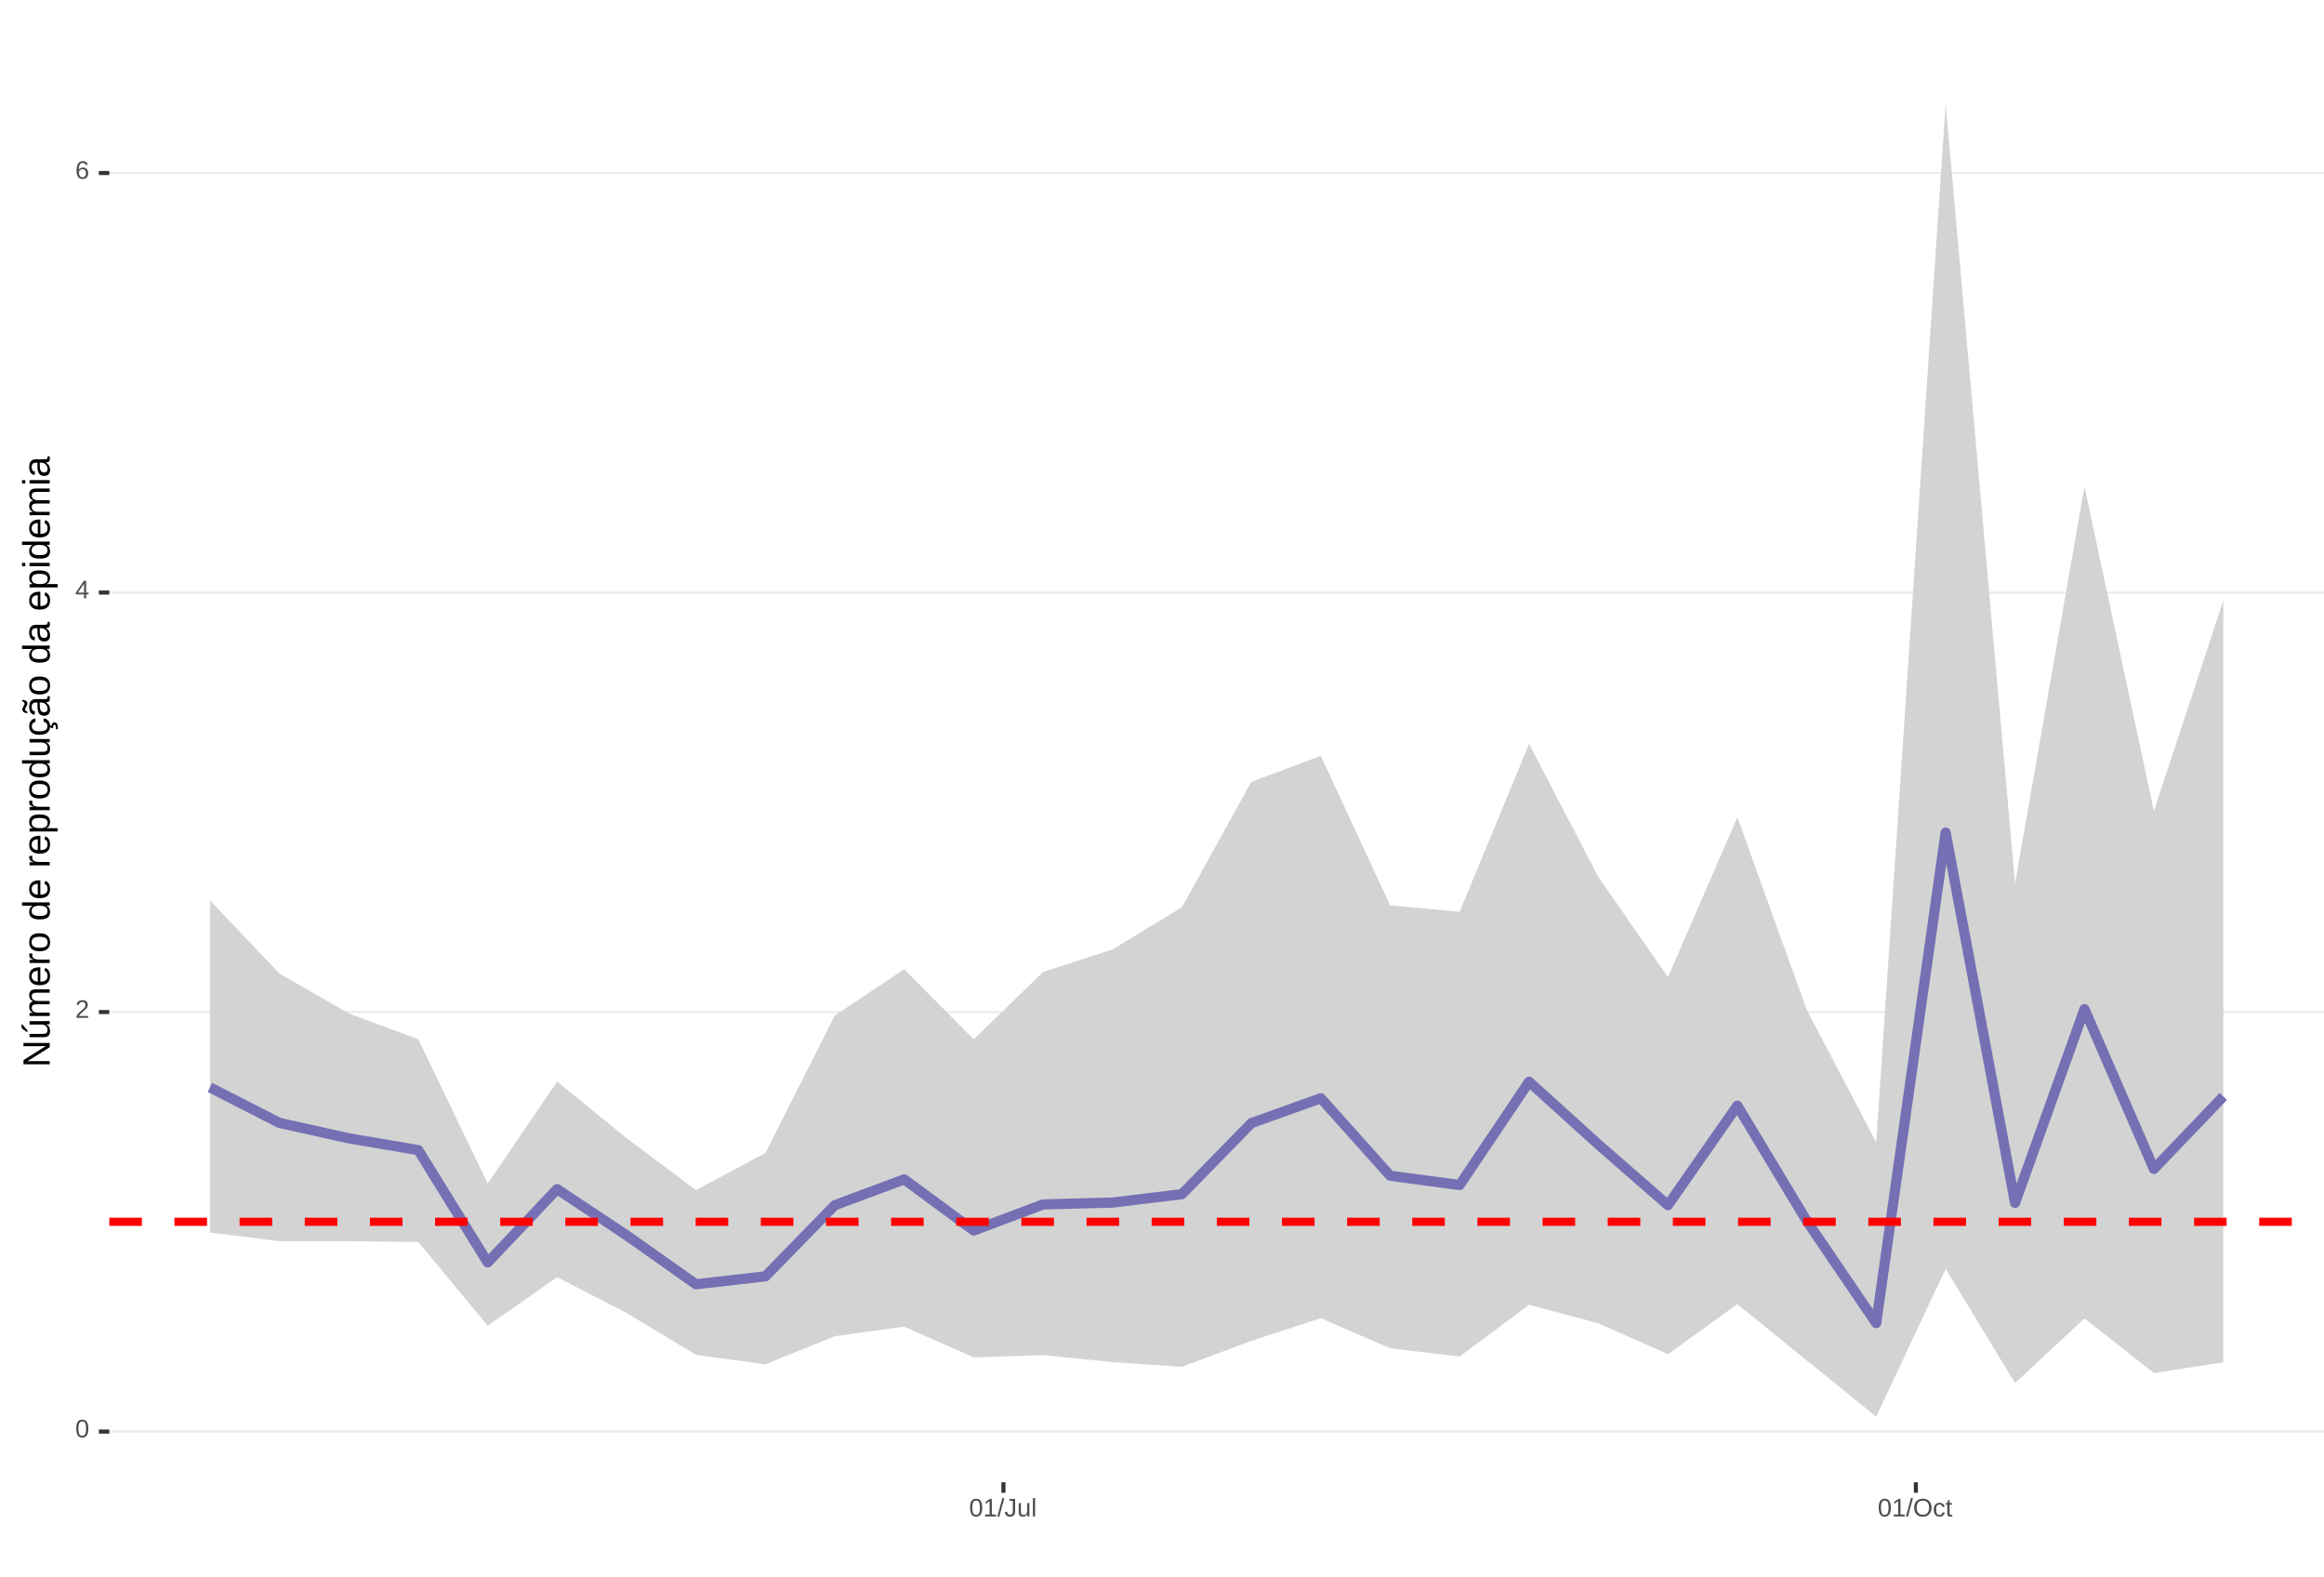
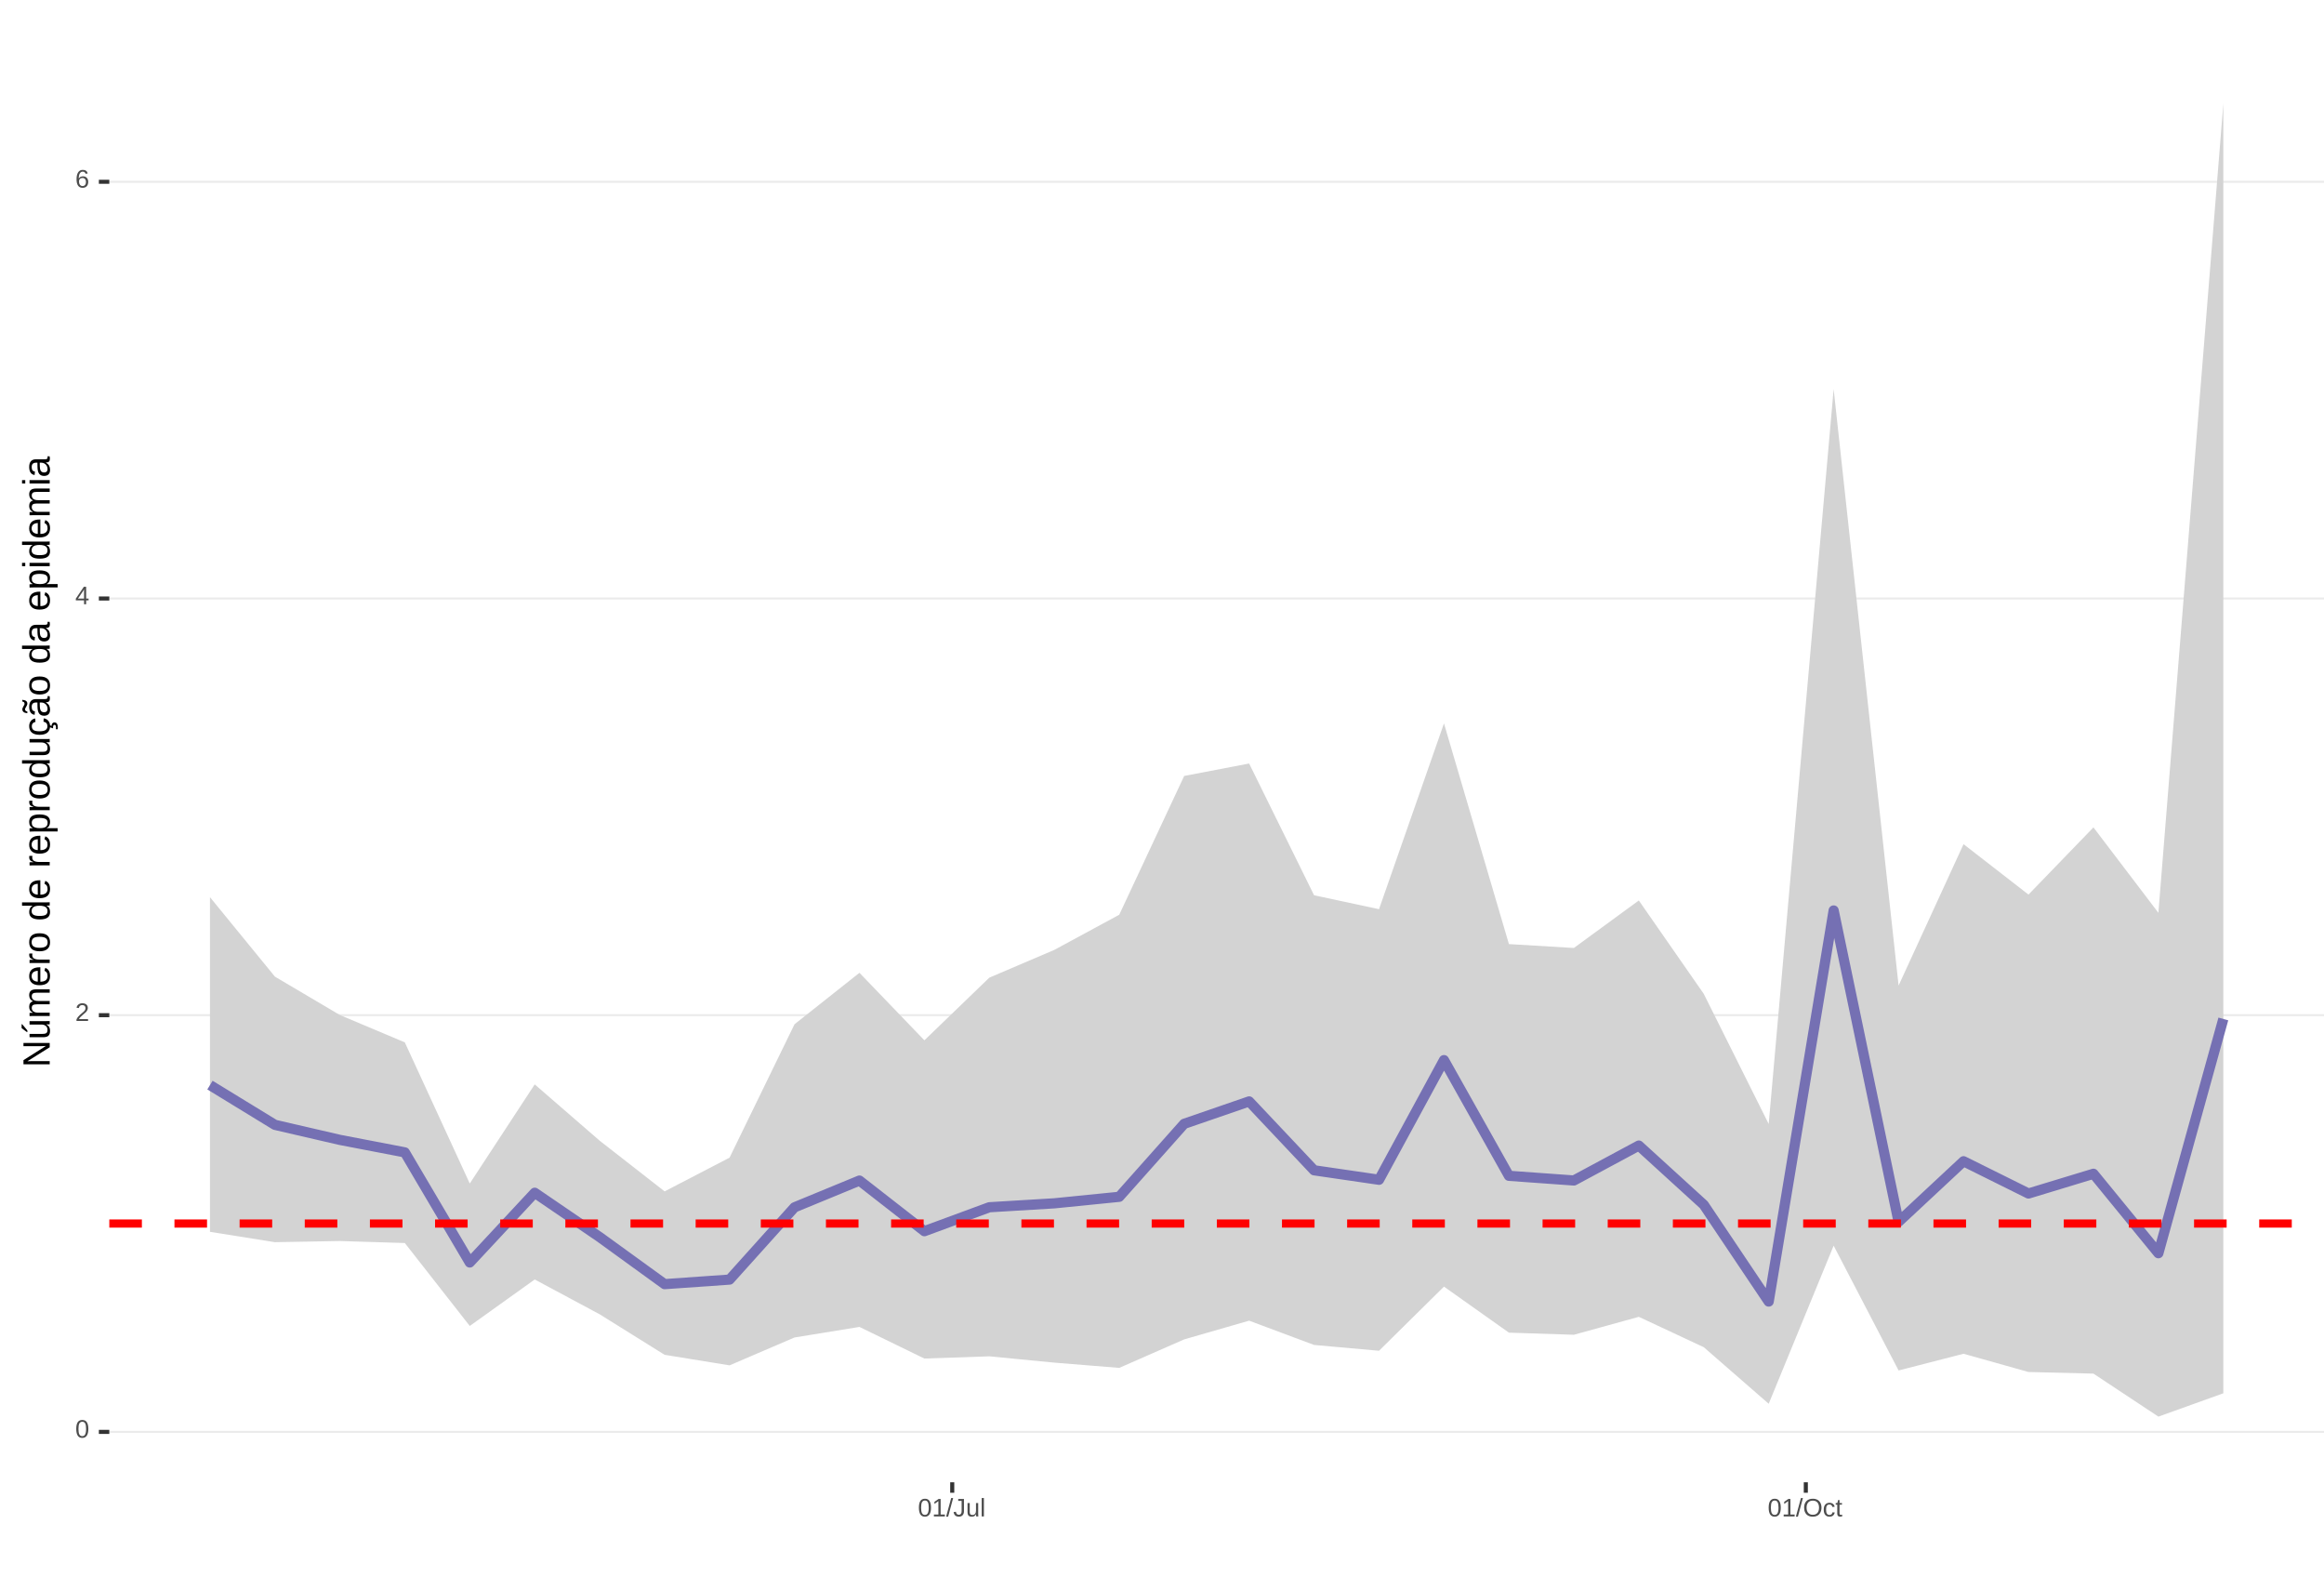
<svg xmlns="http://www.w3.org/2000/svg" xmlns:xlink="http://www.w3.org/1999/xlink" width="609pt" height="413pt" viewBox="0 0 609 413" version="1.1">
  <defs>
    <g>
      <symbol overflow="visible" id="glyph0-0">
        <path style="stroke:none;" d="M 0.672 -4.578 L 4.328 -4.578 L 4.328 0 L 0.672 0 Z M 0.906 -4.328 L 0.906 -0.25 L 4.078 -0.25 L 4.078 -4.328 Z M 0.906 -4.328 " />
      </symbol>
      <symbol overflow="visible" id="glyph0-1">
        <path style="stroke:none;" d="M 3.438 -2.297 C 3.438 -1.523 3.301 -0.938 3.031 -0.531 C 2.758 -0.133 2.363 0.062 1.844 0.062 C 1.312 0.062 0.914 -0.133 0.656 -0.531 C 0.395 -0.938 0.266 -1.523 0.266 -2.297 C 0.266 -3.078 0.391 -3.66 0.641 -4.047 C 0.898 -4.441 1.305 -4.641 1.859 -4.641 C 2.398 -4.641 2.797 -4.441 3.047 -4.047 C 3.305 -3.648 3.438 -3.066 3.438 -2.297 Z M 2.844 -2.297 C 2.844 -2.953 2.766 -3.426 2.609 -3.719 C 2.461 -4.02 2.211 -4.172 1.859 -4.172 C 1.504 -4.172 1.242 -4.023 1.078 -3.734 C 0.922 -3.441 0.844 -2.961 0.844 -2.297 C 0.844 -1.641 0.922 -1.16 1.078 -0.859 C 1.242 -0.555 1.5 -0.406 1.844 -0.406 C 2.188 -0.406 2.438 -0.555 2.594 -0.859 C 2.758 -1.172 2.844 -1.648 2.844 -2.297 Z M 2.844 -2.297 " />
      </symbol>
      <symbol overflow="visible" id="glyph0-2">
        <path style="stroke:none;" d="M 0.328 0 L 0.328 -0.406 C 0.441 -0.664 0.578 -0.891 0.734 -1.078 C 0.898 -1.273 1.066 -1.453 1.234 -1.609 C 1.41 -1.766 1.582 -1.91 1.75 -2.047 C 1.926 -2.18 2.082 -2.316 2.219 -2.453 C 2.363 -2.586 2.477 -2.727 2.562 -2.875 C 2.645 -3.02 2.688 -3.188 2.688 -3.375 C 2.688 -3.625 2.613 -3.816 2.469 -3.953 C 2.32 -4.098 2.117 -4.172 1.859 -4.172 C 1.609 -4.172 1.398 -4.102 1.234 -3.969 C 1.078 -3.832 0.984 -3.641 0.953 -3.391 L 0.359 -3.453 C 0.398 -3.816 0.555 -4.102 0.828 -4.312 C 1.098 -4.531 1.441 -4.641 1.859 -4.641 C 2.316 -4.641 2.672 -4.531 2.922 -4.312 C 3.172 -4.102 3.297 -3.797 3.297 -3.391 C 3.297 -3.211 3.254 -3.035 3.172 -2.859 C 3.086 -2.68 2.969 -2.504 2.812 -2.328 C 2.656 -2.16 2.348 -1.891 1.891 -1.516 C 1.641 -1.316 1.441 -1.133 1.297 -0.969 C 1.148 -0.801 1.047 -0.645 0.984 -0.5 L 3.359 -0.5 L 3.359 0 Z M 0.328 0 " />
      </symbol>
      <symbol overflow="visible" id="glyph0-3">
        <path style="stroke:none;" d="M 2.859 -1.031 L 2.859 0 L 2.312 0 L 2.312 -1.031 L 0.156 -1.031 L 0.156 -1.484 L 2.25 -4.578 L 2.859 -4.578 L 2.859 -1.5 L 3.5 -1.5 L 3.5 -1.031 Z M 2.312 -3.922 C 2.301 -3.91 2.27 -3.852 2.219 -3.75 C 2.164 -3.645 2.125 -3.57 2.094 -3.531 L 0.922 -1.797 L 0.75 -1.562 L 0.688 -1.5 L 2.312 -1.5 Z M 2.312 -3.922 " />
      </symbol>
      <symbol overflow="visible" id="glyph0-4">
        <path style="stroke:none;" d="M 3.406 -1.5 C 3.406 -1.02 3.273 -0.641 3.016 -0.359 C 2.754 -0.078 2.395 0.062 1.938 0.062 C 1.414 0.062 1.02 -0.125 0.75 -0.5 C 0.477 -0.883 0.344 -1.445 0.344 -2.188 C 0.344 -2.977 0.484 -3.582 0.766 -4 C 1.047 -4.426 1.445 -4.641 1.969 -4.641 C 2.664 -4.641 3.102 -4.332 3.281 -3.719 L 2.719 -3.609 C 2.602 -3.984 2.352 -4.172 1.969 -4.172 C 1.633 -4.172 1.375 -4.016 1.188 -3.703 C 1.008 -3.391 0.922 -2.941 0.922 -2.359 C 1.023 -2.555 1.172 -2.703 1.359 -2.797 C 1.555 -2.898 1.781 -2.953 2.031 -2.953 C 2.457 -2.953 2.789 -2.82 3.031 -2.562 C 3.281 -2.301 3.406 -1.945 3.406 -1.5 Z M 2.812 -1.469 C 2.812 -1.801 2.727 -2.055 2.562 -2.234 C 2.406 -2.422 2.18 -2.516 1.891 -2.516 C 1.617 -2.516 1.398 -2.43 1.234 -2.266 C 1.066 -2.109 0.984 -1.891 0.984 -1.609 C 0.984 -1.254 1.066 -0.961 1.234 -0.734 C 1.41 -0.516 1.633 -0.406 1.906 -0.406 C 2.188 -0.406 2.406 -0.5 2.562 -0.688 C 2.727 -0.875 2.812 -1.133 2.812 -1.469 Z M 2.812 -1.469 " />
      </symbol>
      <symbol overflow="visible" id="glyph0-5">
        <path style="stroke:none;" d="M 0.5 0 L 0.5 -0.5 L 1.672 -0.5 L 1.672 -4.016 L 0.641 -3.281 L 0.641 -3.828 L 1.719 -4.578 L 2.266 -4.578 L 2.266 -0.5 L 3.375 -0.5 L 3.375 0 Z M 0.5 0 " />
      </symbol>
      <symbol overflow="visible" id="glyph0-6">
        <path style="stroke:none;" d="M 0 0.062 L 1.328 -4.828 L 1.844 -4.828 L 0.531 0.062 Z M 0 0.062 " />
      </symbol>
      <symbol overflow="visible" id="glyph0-7">
        <path style="stroke:none;" d="M 1.484 0.062 C 0.711 0.062 0.254 -0.336 0.109 -1.141 L 0.719 -1.234 C 0.75 -0.984 0.832 -0.785 0.969 -0.641 C 1.113 -0.504 1.285 -0.438 1.484 -0.438 C 1.711 -0.438 1.891 -0.516 2.016 -0.672 C 2.148 -0.828 2.219 -1.055 2.219 -1.359 L 2.219 -4.078 L 1.328 -4.078 L 1.328 -4.578 L 2.828 -4.578 L 2.828 -1.359 C 2.828 -0.922 2.707 -0.57 2.469 -0.312 C 2.227 -0.062 1.898 0.062 1.484 0.062 Z M 1.484 0.062 " />
      </symbol>
      <symbol overflow="visible" id="glyph0-8">
        <path style="stroke:none;" d="M 1.016 -3.516 L 1.016 -1.281 C 1.016 -1.051 1.035 -0.875 1.078 -0.75 C 1.129 -0.625 1.203 -0.531 1.297 -0.469 C 1.398 -0.414 1.551 -0.391 1.75 -0.391 C 2.031 -0.391 2.25 -0.484 2.406 -0.672 C 2.57 -0.867 2.656 -1.141 2.656 -1.484 L 2.656 -3.516 L 3.234 -3.516 L 3.234 -0.75 C 3.234 -0.344 3.242 -0.094 3.266 0 L 2.703 0 C 2.703 -0.008 2.703 -0.035 2.703 -0.078 C 2.703 -0.129 2.695 -0.188 2.688 -0.25 C 2.688 -0.312 2.688 -0.426 2.688 -0.594 L 2.672 -0.594 C 2.535 -0.352 2.379 -0.18 2.203 -0.078 C 2.023 0.016 1.805 0.062 1.547 0.062 C 1.16 0.062 0.879 -0.031 0.703 -0.219 C 0.523 -0.414 0.438 -0.734 0.438 -1.172 L 0.438 -3.516 Z M 1.016 -3.516 " />
      </symbol>
      <symbol overflow="visible" id="glyph0-9">
        <path style="stroke:none;" d="M 0.453 0 L 0.453 -4.828 L 1.031 -4.828 L 1.031 0 Z M 0.453 0 " />
      </symbol>
      <symbol overflow="visible" id="glyph0-10">
        <path style="stroke:none;" d="M 4.859 -2.312 C 4.859 -1.832 4.766 -1.41 4.578 -1.047 C 4.398 -0.691 4.141 -0.414 3.797 -0.219 C 3.453 -0.031 3.047 0.062 2.578 0.062 C 2.109 0.062 1.703 -0.031 1.359 -0.219 C 1.023 -0.406 0.766 -0.68 0.578 -1.047 C 0.398 -1.41 0.312 -1.832 0.312 -2.312 C 0.312 -3.039 0.508 -3.609 0.906 -4.016 C 1.312 -4.43 1.875 -4.641 2.594 -4.641 C 3.062 -4.641 3.461 -4.547 3.797 -4.359 C 4.141 -4.18 4.398 -3.914 4.578 -3.562 C 4.766 -3.207 4.859 -2.789 4.859 -2.312 Z M 4.219 -2.312 C 4.219 -2.883 4.078 -3.332 3.797 -3.656 C 3.516 -3.977 3.113 -4.141 2.594 -4.141 C 2.062 -4.141 1.656 -3.977 1.375 -3.656 C 1.094 -3.332 0.953 -2.883 0.953 -2.312 C 0.953 -1.738 1.094 -1.281 1.375 -0.938 C 1.664 -0.602 2.066 -0.438 2.578 -0.438 C 3.109 -0.438 3.516 -0.598 3.797 -0.922 C 4.078 -1.254 4.219 -1.719 4.219 -2.312 Z M 4.219 -2.312 " />
      </symbol>
      <symbol overflow="visible" id="glyph0-11">
        <path style="stroke:none;" d="M 0.891 -1.781 C 0.891 -1.312 0.961 -0.961 1.109 -0.734 C 1.254 -0.504 1.477 -0.391 1.781 -0.391 C 1.988 -0.391 2.16 -0.445 2.297 -0.562 C 2.441 -0.676 2.531 -0.848 2.562 -1.078 L 3.156 -1.047 C 3.102 -0.711 2.957 -0.441 2.719 -0.234 C 2.477 -0.035 2.172 0.062 1.797 0.062 C 1.305 0.062 0.93 -0.094 0.672 -0.406 C 0.41 -0.719 0.281 -1.172 0.281 -1.766 C 0.281 -2.359 0.41 -2.805 0.672 -3.109 C 0.93 -3.422 1.305 -3.578 1.797 -3.578 C 2.148 -3.578 2.445 -3.484 2.688 -3.297 C 2.926 -3.109 3.078 -2.852 3.141 -2.531 L 2.531 -2.484 C 2.5 -2.68 2.422 -2.836 2.297 -2.953 C 2.172 -3.066 2 -3.125 1.781 -3.125 C 1.469 -3.125 1.238 -3.02 1.094 -2.812 C 0.957 -2.602 0.891 -2.258 0.891 -1.781 Z M 0.891 -1.781 " />
      </symbol>
      <symbol overflow="visible" id="glyph0-12">
        <path style="stroke:none;" d="M 1.797 -0.031 C 1.609 0.02 1.41 0.047 1.203 0.047 C 0.734 0.047 0.5 -0.219 0.5 -0.75 L 0.5 -3.094 L 0.094 -3.094 L 0.094 -3.516 L 0.531 -3.516 L 0.703 -4.297 L 1.094 -4.297 L 1.094 -3.516 L 1.734 -3.516 L 1.734 -3.094 L 1.094 -3.094 L 1.094 -0.875 C 1.094 -0.707 1.117 -0.586 1.172 -0.516 C 1.223 -0.441 1.32 -0.406 1.469 -0.406 C 1.539 -0.406 1.648 -0.422 1.797 -0.453 Z M 1.797 -0.031 " />
      </symbol>
      <symbol overflow="visible" id="glyph1-0">
        <path style="stroke:none;" d="M -6.875 -1 L -6.875 -6.5 L 0 -6.5 L 0 -1 Z M -6.516 -1.375 L -0.375 -1.375 L -0.375 -6.125 L -6.516 -6.125 Z M -6.516 -1.375 " />
      </symbol>
      <symbol overflow="visible" id="glyph1-1">
        <path style="stroke:none;" d="M 0 -5.281 L -5.859 -1.609 L -5.391 -1.625 L -4.578 -1.656 L 0 -1.656 L 0 -0.828 L -6.875 -0.828 L -6.875 -1.906 L -0.984 -5.625 C -1.617 -5.582 -2.082 -5.562 -2.375 -5.562 L -6.875 -5.562 L -6.875 -6.406 L 0 -6.406 Z M 0 -5.281 " />
      </symbol>
      <symbol overflow="visible" id="glyph1-2">
        <path style="stroke:none;" d="M -5.281 -1.562 L -1.938 -1.562 C -1.582 -1.562 -1.305 -1.594 -1.109 -1.656 C -0.922 -1.727 -0.785 -1.836 -0.703 -1.984 C -0.617 -2.141 -0.578 -2.363 -0.578 -2.656 C -0.578 -3.07 -0.723 -3.398 -1.016 -3.641 C -1.305 -3.891 -1.707 -4.016 -2.219 -4.016 L -5.281 -4.016 L -5.281 -4.906 L -1.125 -4.906 C -0.508 -4.906 -0.133 -4.91 0 -4.922 L 0 -4.094 C -0.02 -4.094 -0.062 -4.086 -0.125 -4.078 C -0.195 -4.078 -0.281 -4.07 -0.375 -4.062 C -0.469 -4.062 -0.645 -4.062 -0.906 -4.062 L -0.906 -4.047 C -0.539 -3.848 -0.281 -3.613 -0.125 -3.344 C 0.02 -3.082 0.094 -2.754 0.094 -2.359 C 0.094 -1.773 -0.047 -1.348 -0.328 -1.078 C -0.617 -0.816 -1.098 -0.688 -1.766 -0.688 L -5.281 -0.688 Z M -5.859 -2.031 L -5.969 -2.031 L -7.359 -3.078 L -7.359 -4.094 L -7.219 -4.094 L -5.859 -2.484 Z M -5.859 -2.031 " />
      </symbol>
      <symbol overflow="visible" id="glyph1-3">
        <path style="stroke:none;" d="M 0 -3.75 L -3.344 -3.75 C -3.852 -3.75 -4.207 -3.676 -4.406 -3.531 C -4.602 -3.395 -4.703 -3.145 -4.703 -2.781 C -4.703 -2.406 -4.555 -2.109 -4.266 -1.891 C -3.984 -1.672 -3.582 -1.562 -3.062 -1.562 L 0 -1.562 L 0 -0.688 L -4.156 -0.688 C -4.77 -0.688 -5.145 -0.68 -5.281 -0.672 L -5.281 -1.5 C -5.27 -1.5 -5.227 -1.5 -5.156 -1.5 C -5.082 -1.508 -5 -1.516 -4.906 -1.516 C -4.812 -1.523 -4.633 -1.531 -4.375 -1.531 L -4.375 -1.547 C -4.75 -1.734 -5.008 -1.945 -5.156 -2.188 C -5.301 -2.438 -5.375 -2.738 -5.375 -3.094 C -5.375 -3.488 -5.297 -3.801 -5.141 -4.031 C -4.984 -4.27 -4.727 -4.438 -4.375 -4.531 L -4.375 -4.547 C -4.727 -4.723 -4.984 -4.941 -5.141 -5.203 C -5.297 -5.461 -5.375 -5.773 -5.375 -6.141 C -5.375 -6.672 -5.227 -7.055 -4.938 -7.297 C -4.656 -7.547 -4.18 -7.672 -3.516 -7.672 L 0 -7.672 L 0 -6.797 L -3.344 -6.797 C -3.852 -6.797 -4.207 -6.723 -4.406 -6.578 C -4.602 -6.441 -4.703 -6.191 -4.703 -5.828 C -4.703 -5.453 -4.555 -5.156 -4.266 -4.938 C -3.984 -4.727 -3.582 -4.625 -3.062 -4.625 L 0 -4.625 Z M 0 -3.75 " />
      </symbol>
      <symbol overflow="visible" id="glyph1-4">
        <path style="stroke:none;" d="M -2.453 -1.344 C -1.848 -1.344 -1.379 -1.469 -1.047 -1.719 C -0.723 -1.969 -0.562 -2.336 -0.562 -2.828 C -0.562 -3.203 -0.633 -3.504 -0.781 -3.734 C -0.938 -3.961 -1.133 -4.117 -1.375 -4.203 L -1.156 -4.969 C -0.32 -4.656 0.094 -3.941 0.094 -2.828 C 0.094 -2.047 -0.133 -1.445 -0.594 -1.031 C -1.062 -0.625 -1.754 -0.422 -2.672 -0.422 C -3.547 -0.422 -4.211 -0.625 -4.672 -1.031 C -5.141 -1.445 -5.375 -2.031 -5.375 -2.781 C -5.375 -4.344 -4.441 -5.125 -2.578 -5.125 L -2.453 -5.125 Z M -3.125 -4.203 C -3.688 -4.16 -4.094 -4.02 -4.344 -3.781 C -4.602 -3.551 -4.734 -3.219 -4.734 -2.781 C -4.734 -2.352 -4.586 -2.016 -4.297 -1.766 C -4.016 -1.516 -3.625 -1.379 -3.125 -1.359 Z M -3.125 -4.203 " />
      </symbol>
      <symbol overflow="visible" id="glyph1-5">
        <path style="stroke:none;" d="M 0 -0.688 L -4.047 -0.688 C -4.422 -0.688 -4.832 -0.68 -5.281 -0.672 L -5.281 -1.5 C -4.688 -1.52 -4.328 -1.531 -4.203 -1.531 L -4.203 -1.547 C -4.66 -1.691 -4.969 -1.852 -5.125 -2.031 C -5.289 -2.219 -5.375 -2.477 -5.375 -2.812 C -5.375 -2.926 -5.359 -3.047 -5.328 -3.172 L -4.531 -3.172 C -4.562 -3.047 -4.578 -2.891 -4.578 -2.703 C -4.578 -2.336 -4.422 -2.055 -4.109 -1.859 C -3.797 -1.672 -3.344 -1.578 -2.75 -1.578 L 0 -1.578 Z M 0 -0.688 " />
      </symbol>
      <symbol overflow="visible" id="glyph1-6">
        <path style="stroke:none;" d="M -2.641 -5.141 C -1.723 -5.141 -1.035 -4.938 -0.578 -4.531 C -0.129 -4.125 0.094 -3.535 0.094 -2.766 C 0.094 -1.992 -0.141 -1.41 -0.609 -1.016 C -1.078 -0.617 -1.754 -0.422 -2.641 -0.422 C -4.461 -0.422 -5.375 -1.207 -5.375 -2.781 C -5.375 -3.594 -5.148 -4.188 -4.703 -4.562 C -4.266 -4.945 -3.578 -5.141 -2.641 -5.141 Z M -2.641 -4.219 C -3.367 -4.219 -3.898 -4.109 -4.234 -3.891 C -4.566 -3.672 -4.734 -3.305 -4.734 -2.797 C -4.734 -2.285 -4.562 -1.914 -4.219 -1.688 C -3.883 -1.457 -3.359 -1.344 -2.641 -1.344 C -1.953 -1.344 -1.43 -1.453 -1.078 -1.672 C -0.723 -1.898 -0.547 -2.258 -0.547 -2.75 C -0.547 -3.281 -0.711 -3.656 -1.047 -3.875 C -1.391 -4.102 -1.922 -4.219 -2.641 -4.219 Z M -2.641 -4.219 " />
      </symbol>
      <symbol overflow="visible" id="glyph1-7">
        <path style="stroke:none;" d="" />
      </symbol>
      <symbol overflow="visible" id="glyph1-8">
        <path style="stroke:none;" d="M -0.844 -4.016 C -0.508 -3.848 -0.27 -3.629 -0.125 -3.359 C 0.02 -3.086 0.094 -2.754 0.094 -2.359 C 0.094 -1.691 -0.129 -1.203 -0.578 -0.891 C -1.023 -0.578 -1.707 -0.422 -2.625 -0.422 C -4.457 -0.422 -5.375 -1.066 -5.375 -2.359 C -5.375 -2.766 -5.301 -3.098 -5.156 -3.359 C -5.008 -3.629 -4.781 -3.848 -4.469 -4.016 L -7.25 -4.016 L -7.25 -4.891 L -1.094 -4.891 C -0.539 -4.891 -0.176 -4.898 0 -4.922 L 0 -4.078 C -0.051 -4.066 -0.172 -4.055 -0.359 -4.047 C -0.547 -4.035 -0.707 -4.031 -0.844 -4.031 Z M -2.641 -1.344 C -1.898 -1.344 -1.367 -1.438 -1.047 -1.625 C -0.734 -1.82 -0.578 -2.145 -0.578 -2.594 C -0.578 -3.082 -0.75 -3.441 -1.094 -3.672 C -1.438 -3.898 -1.973 -4.016 -2.703 -4.016 C -3.398 -4.016 -3.91 -3.898 -4.234 -3.672 C -4.566 -3.441 -4.734 -3.082 -4.734 -2.594 C -4.734 -2.156 -4.566 -1.836 -4.234 -1.641 C -3.91 -1.441 -3.379 -1.344 -2.641 -1.344 Z M -2.641 -1.344 " />
      </symbol>
      <symbol overflow="visible" id="glyph1-9">
        <path style="stroke:none;" d="M -2.672 -5.141 C -0.828 -5.141 0.094 -4.492 0.094 -3.203 C 0.094 -2.391 -0.211 -1.844 -0.828 -1.562 L -0.828 -1.531 C -0.797 -1.539 -0.516 -1.547 0.016 -1.547 L 2.078 -1.547 L 2.078 -0.672 L -4.203 -0.672 C -4.742 -0.672 -5.102 -0.66 -5.281 -0.641 L -5.281 -1.5 C -5.27 -1.5 -5.223 -1.5 -5.141 -1.5 C -5.066 -1.508 -4.945 -1.52 -4.781 -1.531 C -4.613 -1.539 -4.5 -1.547 -4.438 -1.547 L -4.438 -1.562 C -4.758 -1.719 -4.992 -1.922 -5.141 -2.172 C -5.297 -2.43 -5.375 -2.773 -5.375 -3.203 C -5.375 -3.848 -5.156 -4.332 -4.719 -4.656 C -4.281 -4.977 -3.598 -5.141 -2.672 -5.141 Z M -2.641 -4.219 C -3.379 -4.219 -3.906 -4.117 -4.219 -3.922 C -4.539 -3.723 -4.703 -3.406 -4.703 -2.969 C -4.703 -2.625 -4.629 -2.352 -4.484 -2.156 C -4.336 -1.957 -4.109 -1.805 -3.797 -1.703 C -3.484 -1.598 -3.078 -1.547 -2.578 -1.547 C -1.879 -1.547 -1.363 -1.656 -1.031 -1.875 C -0.707 -2.102 -0.547 -2.469 -0.547 -2.969 C -0.547 -3.406 -0.707 -3.723 -1.031 -3.922 C -1.352 -4.117 -1.891 -4.219 -2.641 -4.219 Z M -2.641 -4.219 " />
      </symbol>
      <symbol overflow="visible" id="glyph1-10">
        <path style="stroke:none;" d="M -5.281 -1.531 L -1.938 -1.531 C -1.582 -1.531 -1.305 -1.562 -1.109 -1.625 C -0.922 -1.695 -0.785 -1.805 -0.703 -1.953 C -0.617 -2.109 -0.578 -2.332 -0.578 -2.625 C -0.578 -3.039 -0.723 -3.367 -1.016 -3.609 C -1.305 -3.859 -1.707 -3.984 -2.219 -3.984 L -5.281 -3.984 L -5.281 -4.875 L -1.125 -4.875 C -0.508 -4.875 -0.133 -4.879 0 -4.891 L 0 -4.062 C -0.02 -4.062 -0.062 -4.055 -0.125 -4.047 C -0.195 -4.047 -0.281 -4.039 -0.375 -4.031 C -0.469 -4.031 -0.645 -4.031 -0.906 -4.031 L -0.906 -4.016 C -0.539 -3.816 -0.281 -3.582 -0.125 -3.312 C 0.02 -3.051 0.094 -2.723 0.094 -2.328 C 0.094 -1.742 -0.047 -1.316 -0.328 -1.047 C -0.617 -0.785 -1.098 -0.656 -1.766 -0.656 L -5.281 -0.656 Z M -5.281 -1.531 " />
      </symbol>
      <symbol overflow="visible" id="glyph1-11">
        <path style="stroke:none;" d="M -2.672 -1.344 C -1.961 -1.344 -1.438 -1.453 -1.094 -1.672 C -0.758 -1.891 -0.594 -2.223 -0.594 -2.672 C -0.594 -2.984 -0.676 -3.242 -0.844 -3.453 C -1.02 -3.672 -1.281 -3.801 -1.625 -3.844 L -1.578 -4.734 C -1.066 -4.672 -0.66 -4.457 -0.359 -4.094 C -0.055 -3.727 0.094 -3.266 0.094 -2.703 C 0.094 -1.961 -0.133 -1.395 -0.594 -1 C -1.062 -0.613 -1.742 -0.422 -2.641 -0.422 C -3.535 -0.422 -4.211 -0.613 -4.672 -1 C -5.141 -1.395 -5.375 -1.957 -5.375 -2.688 C -5.375 -3.227 -5.234 -3.676 -4.953 -4.031 C -4.68 -4.395 -4.297 -4.617 -3.797 -4.703 L -3.734 -3.797 C -4.023 -3.754 -4.254 -3.641 -4.422 -3.453 C -4.598 -3.266 -4.688 -3.004 -4.688 -2.672 C -4.688 -2.203 -4.531 -1.863 -4.219 -1.656 C -3.914 -1.445 -3.398 -1.344 -2.672 -1.344 Z M 1.234 -3.672 C 1.828 -3.672 2.125 -3.223 2.125 -2.328 C 2.125 -2.148 2.113 -2.004 2.094 -1.891 L 1.625 -1.891 C 1.645 -2.055 1.656 -2.195 1.656 -2.312 C 1.656 -2.789 1.52 -3.031 1.25 -3.031 C 1 -3.031 0.875 -2.812 0.875 -2.375 C 0.875 -2.238 0.879 -2.148 0.891 -2.109 L 0 -2.422 L 0 -2.938 L 0.484 -2.75 C 0.492 -3.062 0.566 -3.289 0.703 -3.438 C 0.836 -3.594 1.016 -3.672 1.234 -3.672 Z M 1.234 -3.672 " />
      </symbol>
      <symbol overflow="visible" id="glyph1-12">
        <path style="stroke:none;" d="M 0.094 -2.016 C 0.094 -1.484 -0.047 -1.082 -0.328 -0.812 C -0.609 -0.551 -0.988 -0.422 -1.469 -0.422 C -2.02 -0.422 -2.441 -0.598 -2.734 -0.953 C -3.023 -1.316 -3.18 -1.898 -3.203 -2.703 L -3.219 -3.891 L -3.516 -3.891 C -3.941 -3.891 -4.25 -3.797 -4.438 -3.609 C -4.625 -3.43 -4.719 -3.148 -4.719 -2.766 C -4.719 -2.367 -4.648 -2.078 -4.516 -1.891 C -4.379 -1.711 -4.164 -1.609 -3.875 -1.578 L -3.953 -0.656 C -4.898 -0.812 -5.375 -1.52 -5.375 -2.781 C -5.375 -3.445 -5.223 -3.945 -4.922 -4.281 C -4.617 -4.613 -4.18 -4.781 -3.609 -4.781 L -1.328 -4.781 C -1.066 -4.781 -0.867 -4.812 -0.734 -4.875 C -0.609 -4.945 -0.547 -5.082 -0.547 -5.281 C -0.547 -5.363 -0.555 -5.457 -0.578 -5.562 L -0.031 -5.562 C 0.02 -5.344 0.047 -5.117 0.047 -4.891 C 0.047 -4.555 -0.035 -4.316 -0.203 -4.172 C -0.379 -4.023 -0.648 -3.941 -1.016 -3.922 L -1.016 -3.891 C -0.609 -3.672 -0.32 -3.41 -0.156 -3.109 C 0.008 -2.805 0.094 -2.441 0.094 -2.016 Z M -0.562 -2.219 C -0.562 -2.539 -0.633 -2.828 -0.781 -3.078 C -0.926 -3.328 -1.125 -3.523 -1.375 -3.672 C -1.633 -3.816 -1.898 -3.891 -2.172 -3.891 L -2.609 -3.891 L -2.594 -2.938 C -2.582 -2.52 -2.535 -2.203 -2.453 -1.984 C -2.379 -1.773 -2.258 -1.613 -2.094 -1.5 C -1.938 -1.383 -1.723 -1.328 -1.453 -1.328 C -1.172 -1.328 -0.953 -1.406 -0.797 -1.562 C -0.641 -1.719 -0.562 -1.938 -0.562 -2.219 Z M -5.859 -3.609 C -5.859 -3.473 -5.891 -3.332 -5.953 -3.188 C -6.016 -3.051 -6.082 -2.922 -6.156 -2.797 C -6.227 -2.672 -6.297 -2.551 -6.359 -2.438 C -6.422 -2.32 -6.453 -2.211 -6.453 -2.109 C -6.453 -1.93 -6.398 -1.797 -6.297 -1.703 C -6.191 -1.617 -6.047 -1.562 -5.859 -1.531 L -5.859 -1.094 C -6.191 -1.125 -6.441 -1.176 -6.609 -1.25 C -6.785 -1.332 -6.922 -1.441 -7.016 -1.578 C -7.117 -1.711 -7.172 -1.879 -7.172 -2.078 C -7.172 -2.223 -7.141 -2.363 -7.078 -2.5 C -7.023 -2.633 -6.957 -2.766 -6.875 -2.891 C -6.801 -3.023 -6.734 -3.145 -6.672 -3.25 C -6.617 -3.363 -6.594 -3.473 -6.594 -3.578 C -6.594 -3.898 -6.785 -4.086 -7.172 -4.141 L -7.172 -4.594 C -6.691 -4.539 -6.352 -4.43 -6.156 -4.266 C -5.957 -4.098 -5.859 -3.879 -5.859 -3.609 Z M -5.859 -3.609 " />
      </symbol>
      <symbol overflow="visible" id="glyph1-13">
        <path style="stroke:none;" d="M 0.094 -2.016 C 0.094 -1.484 -0.047 -1.082 -0.328 -0.812 C -0.609 -0.551 -0.988 -0.422 -1.469 -0.422 C -2.02 -0.422 -2.441 -0.598 -2.734 -0.953 C -3.023 -1.316 -3.18 -1.898 -3.203 -2.703 L -3.219 -3.891 L -3.516 -3.891 C -3.941 -3.891 -4.25 -3.797 -4.438 -3.609 C -4.625 -3.43 -4.719 -3.148 -4.719 -2.766 C -4.719 -2.367 -4.648 -2.078 -4.516 -1.891 C -4.379 -1.711 -4.164 -1.609 -3.875 -1.578 L -3.953 -0.656 C -4.898 -0.812 -5.375 -1.52 -5.375 -2.781 C -5.375 -3.445 -5.223 -3.945 -4.922 -4.281 C -4.617 -4.613 -4.18 -4.781 -3.609 -4.781 L -1.328 -4.781 C -1.066 -4.781 -0.867 -4.812 -0.734 -4.875 C -0.609 -4.945 -0.547 -5.082 -0.547 -5.281 C -0.547 -5.363 -0.555 -5.457 -0.578 -5.562 L -0.031 -5.562 C 0.02 -5.344 0.047 -5.117 0.047 -4.891 C 0.047 -4.555 -0.035 -4.316 -0.203 -4.172 C -0.379 -4.023 -0.648 -3.941 -1.016 -3.922 L -1.016 -3.891 C -0.609 -3.672 -0.32 -3.41 -0.156 -3.109 C 0.008 -2.805 0.094 -2.441 0.094 -2.016 Z M -0.562 -2.219 C -0.562 -2.539 -0.633 -2.828 -0.781 -3.078 C -0.926 -3.328 -1.125 -3.523 -1.375 -3.672 C -1.633 -3.816 -1.898 -3.891 -2.172 -3.891 L -2.609 -3.891 L -2.594 -2.938 C -2.582 -2.52 -2.535 -2.203 -2.453 -1.984 C -2.379 -1.773 -2.258 -1.613 -2.094 -1.5 C -1.938 -1.383 -1.723 -1.328 -1.453 -1.328 C -1.172 -1.328 -0.953 -1.406 -0.797 -1.562 C -0.641 -1.719 -0.562 -1.938 -0.562 -2.219 Z M -0.562 -2.219 " />
      </symbol>
      <symbol overflow="visible" id="glyph1-14">
        <path style="stroke:none;" d="M -6.406 -0.672 L -7.25 -0.672 L -7.25 -1.547 L -6.406 -1.547 Z M 0 -0.672 L -5.281 -0.672 L -5.281 -1.547 L 0 -1.547 Z M 0 -0.672 " />
      </symbol>
    </g>
    <clipPath id="clip1">
      <path d="M 28.645 9.961 L 609 9.961 L 609 388.328 L 28.645 388.328 Z M 28.645 9.961 " />
    </clipPath>
    <clipPath id="clip2">
      <path d="M 28.645 374 L 609 374 L 609 376 L 28.645 376 Z M 28.645 374 " />
    </clipPath>
    <clipPath id="clip3">
-       <path d="M 28.645 264 L 609 264 L 609 266 L 28.645 266 Z M 28.645 264 " />
+       <path d="M 28.645 265 L 609 265 L 609 267 L 28.645 267 Z M 28.645 265 " />
    </clipPath>
    <clipPath id="clip4">
-       <path d="M 28.645 154 L 609 154 L 609 156 L 28.645 156 Z M 28.645 154 " />
+       <path d="M 28.645 156 L 609 156 L 609 158 L 28.645 158 Z M 28.645 156 " />
    </clipPath>
    <clipPath id="clip5">
-       <path d="M 28.645 45 L 609 45 L 609 46 L 28.645 46 Z M 28.645 45 " />
+       <path d="M 28.645 47 L 609 47 L 609 48 L 28.645 48 Z M 28.645 47 " />
    </clipPath>
    <clipPath id="clip6">
      <path d="M 28.645 319 L 609 319 L 609 322 L 28.645 322 Z M 28.645 319 " />
    </clipPath>
  </defs>
  <g id="surface53">
    <rect x="0" y="0" width="609" height="413" style="fill:rgb(100%,100%,100%);fill-opacity:1;stroke:none;" />
    <rect x="0" y="0" width="609" height="413" style="fill:rgb(100%,100%,100%);fill-opacity:1;stroke:none;" />
    <path style="fill:none;stroke-width:1.067;stroke-linecap:round;stroke-linejoin:round;stroke:rgb(100%,100%,100%);stroke-opacity:1;stroke-miterlimit:10;" d="M 0 413 L 609 413 L 609 0 L 0 0 Z M 0 413 " />
    <g clip-path="url(#clip1)" clip-rule="nonzero">
      <path style=" stroke:none;fill-rule:nonzero;fill:rgb(100%,100%,100%);fill-opacity:1;" d="M 28.645 388.328 L 609 388.328 L 609 9.961 L 28.645 9.961 Z M 28.645 388.328 " />
    </g>
    <g clip-path="url(#clip2)" clip-rule="nonzero">
-       <path style="fill:none;stroke-width:0.533;stroke-linecap:butt;stroke-linejoin:round;stroke:rgb(92.157%,92.157%,92.157%);stroke-opacity:1;stroke-miterlimit:10;" d="M 28.645 375.043 L 609 375.043 " />
+       <path style="fill:none;stroke-width:0.533;stroke-linecap:butt;stroke-linejoin:round;stroke:rgb(92.157%,92.157%,92.157%);stroke-opacity:1;stroke-miterlimit:10;" d="M 28.645 375.129 L 609 375.129 " />
    </g>
    <g clip-path="url(#clip3)" clip-rule="nonzero">
-       <path style="fill:none;stroke-width:0.533;stroke-linecap:butt;stroke-linejoin:round;stroke:rgb(92.157%,92.157%,92.157%);stroke-opacity:1;stroke-miterlimit:10;" d="M 28.645 265.141 L 609 265.141 " />
+       <path style="fill:none;stroke-width:0.533;stroke-linecap:butt;stroke-linejoin:round;stroke:rgb(92.157%,92.157%,92.157%);stroke-opacity:1;stroke-miterlimit:10;" d="M 28.645 265.961 L 609 265.961 " />
    </g>
    <g clip-path="url(#clip4)" clip-rule="nonzero">
-       <path style="fill:none;stroke-width:0.533;stroke-linecap:butt;stroke-linejoin:round;stroke:rgb(92.157%,92.157%,92.157%);stroke-opacity:1;stroke-miterlimit:10;" d="M 28.645 155.234 L 609 155.234 " />
+       <path style="fill:none;stroke-width:0.533;stroke-linecap:butt;stroke-linejoin:round;stroke:rgb(92.157%,92.157%,92.157%);stroke-opacity:1;stroke-miterlimit:10;" d="M 28.645 156.793 L 609 156.793 " />
    </g>
    <g clip-path="url(#clip5)" clip-rule="nonzero">
-       <path style="fill:none;stroke-width:0.533;stroke-linecap:butt;stroke-linejoin:round;stroke:rgb(92.157%,92.157%,92.157%);stroke-opacity:1;stroke-miterlimit:10;" d="M 28.645 45.328 L 609 45.328 " />
-     </g>
-     <path style=" stroke:none;fill-rule:nonzero;fill:rgb(82.745%,82.745%,82.745%);fill-opacity:1;" d="M 55.023 235.902 L 73.219 255.035 L 91.41 265.52 L 109.605 272.25 L 127.797 310.07 L 145.988 283.359 L 164.184 298.148 L 182.375 311.777 L 200.57 302.062 L 218.762 266.039 L 236.953 253.918 L 255.148 272.293 L 273.34 254.633 L 291.531 248.742 L 309.727 237.672 L 327.918 204.816 L 346.113 198.027 L 364.305 237.215 L 382.496 238.859 L 400.691 194.914 L 418.883 229.805 L 437.078 256.016 L 455.27 214.117 L 473.461 264.555 L 491.656 299.258 L 509.848 27.16 L 528.043 231.422 L 546.234 127.48 L 564.426 212.488 L 582.621 157.32 L 582.621 356.906 L 564.426 359.711 L 546.234 345.398 L 528.043 362.344 L 509.848 332.418 L 491.656 371.129 L 473.461 356.418 L 455.27 341.656 L 437.078 354.773 L 418.883 346.699 L 400.691 341.82 L 382.496 355.387 L 364.305 353.246 L 346.113 345.344 L 327.918 351.285 L 309.727 358.082 L 291.531 356.836 L 273.34 355.012 L 255.148 355.621 L 236.953 347.547 L 218.762 350.062 L 200.57 357.43 L 182.375 354.945 L 164.184 343.977 L 145.988 334.598 L 127.797 347.312 L 109.605 325.379 L 91.41 325.168 L 73.219 325.16 L 55.023 322.906 Z M 55.023 235.902 " />
-     <path style="fill:none;stroke-width:2.667;stroke-linecap:butt;stroke-linejoin:round;stroke:rgb(45.882%,43.922%,70.196%);stroke-opacity:1;stroke-miterlimit:10;" d="M 55.023 284.883 L 73.219 294.176 L 91.41 298.219 L 109.605 301.312 L 127.797 330.734 L 145.988 311.527 L 164.184 323.617 L 182.375 336.453 L 200.57 334.383 L 218.762 315.746 L 236.953 308.973 L 255.148 322.375 L 273.34 315.543 L 291.531 315.055 L 309.727 312.852 L 327.918 294.242 L 346.113 287.715 L 364.305 308.031 L 382.496 310.461 L 400.691 283.406 L 418.883 299.855 L 437.078 315.734 L 455.27 289.676 L 473.461 319.867 L 491.656 346.625 L 509.848 218.121 L 528.043 315.125 L 546.234 264.371 L 564.426 306.234 L 582.621 287.246 " />
+       <path style="fill:none;stroke-width:0.533;stroke-linecap:butt;stroke-linejoin:round;stroke:rgb(92.157%,92.157%,92.157%);stroke-opacity:1;stroke-miterlimit:10;" d="M 28.645 47.625 L 609 47.625 " />
+     </g>
+     <path style=" stroke:none;fill-rule:nonzero;fill:rgb(82.745%,82.745%,82.745%);fill-opacity:1;" d="M 55.023 235.043 L 72.043 255.863 L 89.062 265.914 L 106.082 273.082 L 123.102 310.062 L 140.121 284.09 L 157.141 298.844 L 174.16 312.121 L 191.18 303.281 L 208.199 268.34 L 225.219 254.859 L 242.234 272.543 L 259.254 256.125 L 276.273 248.859 L 293.293 239.648 L 310.312 203.285 L 327.332 200.027 L 344.352 234.543 L 361.371 238.191 L 378.391 189.52 L 395.41 247.336 L 412.43 248.352 L 429.449 235.906 L 446.465 260.367 L 463.484 294.461 L 480.504 101.953 L 497.523 258.199 L 514.543 221.156 L 531.562 234.363 L 548.582 216.762 L 565.602 239.137 L 582.621 27.16 L 582.621 365.016 L 565.602 371.129 L 548.582 359.863 L 531.562 359.438 L 514.543 354.66 L 497.523 359.039 L 480.504 326.344 L 463.484 367.758 L 446.465 352.938 L 429.449 344.988 L 412.43 349.684 L 395.41 349.129 L 378.391 337.07 L 361.371 353.875 L 344.352 352.352 L 327.332 345.992 L 310.312 350.895 L 293.293 358.363 L 276.273 356.984 L 259.254 355.332 L 242.234 355.914 L 225.219 347.629 L 208.199 350.395 L 191.18 357.699 L 174.16 354.934 L 157.141 344.32 L 140.121 335.199 L 123.102 347.379 L 106.082 325.652 L 89.062 325.125 L 72.043 325.43 L 55.023 322.719 Z M 55.023 235.043 " />
+     <path style="fill:none;stroke-width:2.667;stroke-linecap:butt;stroke-linejoin:round;stroke:rgb(45.882%,43.922%,70.196%);stroke-opacity:1;stroke-miterlimit:10;" d="M 55.023 284.277 L 72.043 294.688 L 89.062 298.629 L 106.082 301.898 L 123.102 330.75 L 140.121 312.48 L 157.141 324.094 L 174.16 336.422 L 191.18 335.23 L 208.199 316.297 L 225.219 309.285 L 242.234 322.551 L 259.254 316.277 L 276.273 315.25 L 293.293 313.543 L 310.312 294.418 L 327.332 288.551 L 344.352 306.594 L 361.371 309.078 L 378.391 277.73 L 395.41 308.043 L 412.43 309.266 L 429.449 300.117 L 446.465 315.625 L 463.484 340.984 L 480.504 238.523 L 497.523 320.094 L 514.543 304.227 L 531.562 312.68 L 548.582 307.508 L 565.602 328.32 L 582.621 266.949 " />
    <g clip-path="url(#clip6)" clip-rule="nonzero">
-       <path style="fill:none;stroke-width:2.134;stroke-linecap:butt;stroke-linejoin:round;stroke:rgb(100%,0%,0%);stroke-opacity:1;stroke-dasharray:8.536,8.536;stroke-miterlimit:10;" d="M 28.645 320.09 L 609 320.09 " />
-     </g>
-     <g style="fill:rgb(30.196%,30.196%,30.196%);fill-opacity:1;">
-       <use xlink:href="#glyph0-1" x="19.715" y="376.562" />
-     </g>
-     <g style="fill:rgb(30.196%,30.196%,30.196%);fill-opacity:1;">
-       <use xlink:href="#glyph0-2" x="19.715" y="266.66" />
-     </g>
-     <g style="fill:rgb(30.196%,30.196%,30.196%);fill-opacity:1;">
-       <use xlink:href="#glyph0-3" x="19.715" y="156.754" />
-     </g>
-     <g style="fill:rgb(30.196%,30.196%,30.196%);fill-opacity:1;">
-       <use xlink:href="#glyph0-4" x="19.715" y="46.848" />
-     </g>
-     <path style="fill:none;stroke-width:1.067;stroke-linecap:butt;stroke-linejoin:round;stroke:rgb(20%,20%,20%);stroke-opacity:1;stroke-miterlimit:10;" d="M 25.906 375.043 L 28.645 375.043 " />
-     <path style="fill:none;stroke-width:1.067;stroke-linecap:butt;stroke-linejoin:round;stroke:rgb(20%,20%,20%);stroke-opacity:1;stroke-miterlimit:10;" d="M 25.906 265.141 L 28.645 265.141 " />
-     <path style="fill:none;stroke-width:1.067;stroke-linecap:butt;stroke-linejoin:round;stroke:rgb(20%,20%,20%);stroke-opacity:1;stroke-miterlimit:10;" d="M 25.906 155.234 L 28.645 155.234 " />
-     <path style="fill:none;stroke-width:1.067;stroke-linecap:butt;stroke-linejoin:round;stroke:rgb(20%,20%,20%);stroke-opacity:1;stroke-miterlimit:10;" d="M 25.906 45.328 L 28.645 45.328 " />
-     <path style="fill:none;stroke-width:1.067;stroke-linecap:butt;stroke-linejoin:round;stroke:rgb(20%,20%,20%);stroke-opacity:1;stroke-miterlimit:10;" d="M 262.945 391.07 L 262.945 388.328 " />
-     <path style="fill:none;stroke-width:1.067;stroke-linecap:butt;stroke-linejoin:round;stroke:rgb(20%,20%,20%);stroke-opacity:1;stroke-miterlimit:10;" d="M 502.051 391.07 L 502.051 388.328 " />
-     <g style="fill:rgb(30.196%,30.196%,30.196%);fill-opacity:1;">
-       <use xlink:href="#glyph0-1" x="253.945" y="397.281" />
-       <use xlink:href="#glyph0-5" x="257.644" y="397.281" />
-       <use xlink:href="#glyph0-6" x="261.342" y="397.281" />
-       <use xlink:href="#glyph0-7" x="263.189" y="397.281" />
-       <use xlink:href="#glyph0-8" x="266.515" y="397.281" />
-       <use xlink:href="#glyph0-9" x="270.213" y="397.281" />
-     </g>
-     <g style="fill:rgb(30.196%,30.196%,30.196%);fill-opacity:1;">
-       <use xlink:href="#glyph0-1" x="492.051" y="397.281" />
-       <use xlink:href="#glyph0-5" x="495.749" y="397.281" />
-       <use xlink:href="#glyph0-6" x="499.447" y="397.281" />
-       <use xlink:href="#glyph0-10" x="501.295" y="397.281" />
-       <use xlink:href="#glyph0-11" x="506.467" y="397.281" />
-       <use xlink:href="#glyph0-12" x="509.792" y="397.281" />
+       <path style="fill:none;stroke-width:2.134;stroke-linecap:butt;stroke-linejoin:round;stroke:rgb(100%,0%,0%);stroke-opacity:1;stroke-dasharray:8.536,8.536;stroke-miterlimit:10;" d="M 28.645 320.547 L 609 320.547 " />
+     </g>
+     <g style="fill:rgb(30.196%,30.196%,30.196%);fill-opacity:1;">
+       <use xlink:href="#glyph0-1" x="19.715" y="376.648" />
+     </g>
+     <g style="fill:rgb(30.196%,30.196%,30.196%);fill-opacity:1;">
+       <use xlink:href="#glyph0-2" x="19.715" y="267.48" />
+     </g>
+     <g style="fill:rgb(30.196%,30.196%,30.196%);fill-opacity:1;">
+       <use xlink:href="#glyph0-3" x="19.715" y="158.312" />
+     </g>
+     <g style="fill:rgb(30.196%,30.196%,30.196%);fill-opacity:1;">
+       <use xlink:href="#glyph0-4" x="19.715" y="49.145" />
+     </g>
+     <path style="fill:none;stroke-width:1.067;stroke-linecap:butt;stroke-linejoin:round;stroke:rgb(20%,20%,20%);stroke-opacity:1;stroke-miterlimit:10;" d="M 25.906 375.129 L 28.645 375.129 " />
+     <path style="fill:none;stroke-width:1.067;stroke-linecap:butt;stroke-linejoin:round;stroke:rgb(20%,20%,20%);stroke-opacity:1;stroke-miterlimit:10;" d="M 25.906 265.961 L 28.645 265.961 " />
+     <path style="fill:none;stroke-width:1.067;stroke-linecap:butt;stroke-linejoin:round;stroke:rgb(20%,20%,20%);stroke-opacity:1;stroke-miterlimit:10;" d="M 25.906 156.793 L 28.645 156.793 " />
+     <path style="fill:none;stroke-width:1.067;stroke-linecap:butt;stroke-linejoin:round;stroke:rgb(20%,20%,20%);stroke-opacity:1;stroke-miterlimit:10;" d="M 25.906 47.625 L 28.645 47.625 " />
+     <path style="fill:none;stroke-width:1.067;stroke-linecap:butt;stroke-linejoin:round;stroke:rgb(20%,20%,20%);stroke-opacity:1;stroke-miterlimit:10;" d="M 249.531 391.07 L 249.531 388.328 " />
+     <path style="fill:none;stroke-width:1.067;stroke-linecap:butt;stroke-linejoin:round;stroke:rgb(20%,20%,20%);stroke-opacity:1;stroke-miterlimit:10;" d="M 473.211 391.07 L 473.211 388.328 " />
+     <g style="fill:rgb(30.196%,30.196%,30.196%);fill-opacity:1;">
+       <use xlink:href="#glyph0-1" x="240.531" y="397.281" />
+       <use xlink:href="#glyph0-5" x="244.229" y="397.281" />
+       <use xlink:href="#glyph0-6" x="247.928" y="397.281" />
+       <use xlink:href="#glyph0-7" x="249.775" y="397.281" />
+       <use xlink:href="#glyph0-8" x="253.101" y="397.281" />
+       <use xlink:href="#glyph0-9" x="256.799" y="397.281" />
+     </g>
+     <g style="fill:rgb(30.196%,30.196%,30.196%);fill-opacity:1;">
+       <use xlink:href="#glyph0-1" x="463.211" y="397.281" />
+       <use xlink:href="#glyph0-5" x="466.909" y="397.281" />
+       <use xlink:href="#glyph0-6" x="470.607" y="397.281" />
+       <use xlink:href="#glyph0-10" x="472.455" y="397.281" />
+       <use xlink:href="#glyph0-11" x="477.627" y="397.281" />
+       <use xlink:href="#glyph0-12" x="480.952" y="397.281" />
    </g>
    <g style="fill:rgb(0%,0%,0%);fill-opacity:1;">
      <use xlink:href="#glyph1-1" x="13.025" y="279.645" />
      <use xlink:href="#glyph1-2" x="13.025" y="272.423" />
      <use xlink:href="#glyph1-3" x="13.025" y="266.861" />
      <use xlink:href="#glyph1-4" x="13.025" y="258.531" />
      <use xlink:href="#glyph1-5" x="13.025" y="252.97" />
      <use xlink:href="#glyph1-6" x="13.025" y="249.64" />
      <use xlink:href="#glyph1-7" x="13.025" y="244.078" />
      <use xlink:href="#glyph1-8" x="13.025" y="241.3" />
      <use xlink:href="#glyph1-4" x="13.025" y="235.738" />
      <use xlink:href="#glyph1-7" x="13.025" y="230.177" />
      <use xlink:href="#glyph1-5" x="13.025" y="227.398" />
      <use xlink:href="#glyph1-4" x="13.025" y="224.068" />
      <use xlink:href="#glyph1-9" x="13.025" y="218.507" />
      <use xlink:href="#glyph1-5" x="13.025" y="212.945" />
      <use xlink:href="#glyph1-6" x="13.025" y="209.615" />
      <use xlink:href="#glyph1-8" x="13.025" y="204.054" />
      <use xlink:href="#glyph1-10" x="13.025" y="198.492" />
      <use xlink:href="#glyph1-11" x="13.025" y="192.931" />
      <use xlink:href="#glyph1-12" x="13.025" y="187.931" />
      <use xlink:href="#glyph1-6" x="13.025" y="182.369" />
      <use xlink:href="#glyph1-7" x="13.025" y="176.808" />
      <use xlink:href="#glyph1-8" x="13.025" y="174.029" />
      <use xlink:href="#glyph1-13" x="13.025" y="168.468" />
      <use xlink:href="#glyph1-7" x="13.025" y="162.906" />
      <use xlink:href="#glyph1-4" x="13.025" y="160.128" />
      <use xlink:href="#glyph1-9" x="13.025" y="154.566" />
      <use xlink:href="#glyph1-14" x="13.025" y="149.005" />
      <use xlink:href="#glyph1-8" x="13.025" y="146.783" />
      <use xlink:href="#glyph1-4" x="13.025" y="141.222" />
      <use xlink:href="#glyph1-3" x="13.025" y="135.66" />
      <use xlink:href="#glyph1-14" x="13.025" y="127.33" />
      <use xlink:href="#glyph1-13" x="13.025" y="125.108" />
    </g>
  </g>
</svg>
